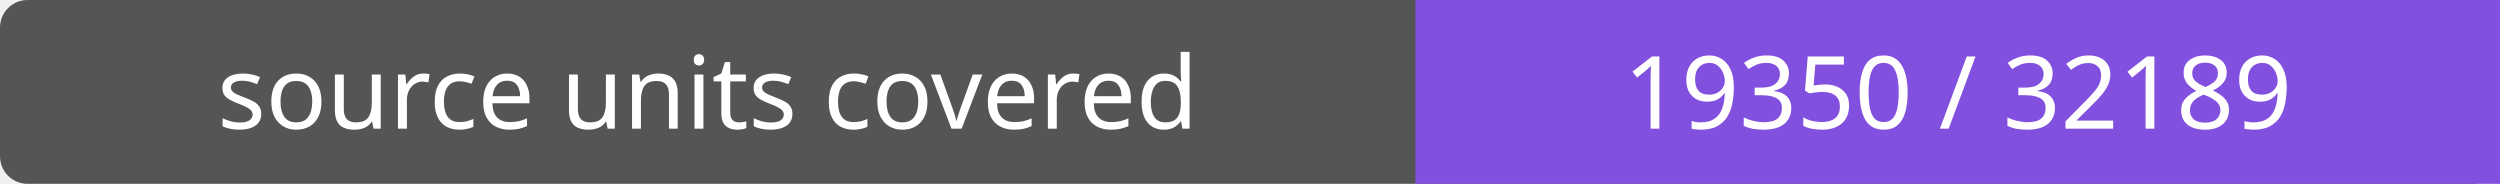
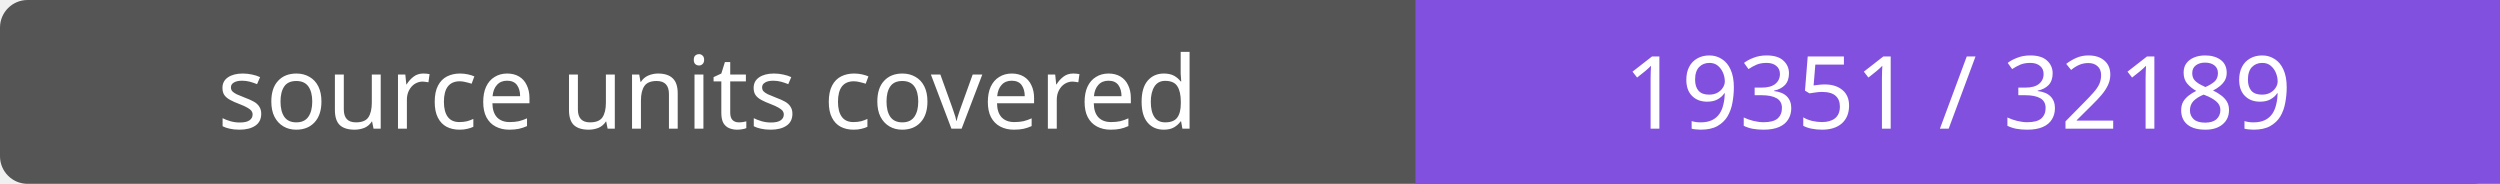
- <svg xmlns="http://www.w3.org/2000/svg" width="272" height="20" role="img" aria-label="source units covered: 19350 / 32189">
+ <svg xmlns="http://www.w3.org/2000/svg" width="272" height="20" role="img" aria-label="source units covered: 19351 / 32189">
  <rect width="272" height="20" rx="3" fill="#555" />
  <path fill="#8250df" d="M154 0h118v20H154z" />
  <g fill="#fff" text-anchor="middle" font-family="Verdana,sans-serif" font-size="11">
    <text x="77.0" y="14">source units covered</text>
-     <text x="213.0" y="14">19350 / 32189</text>
+     <text x="213.0" y="14">19351 / 32189</text>
  </g>
</svg>
